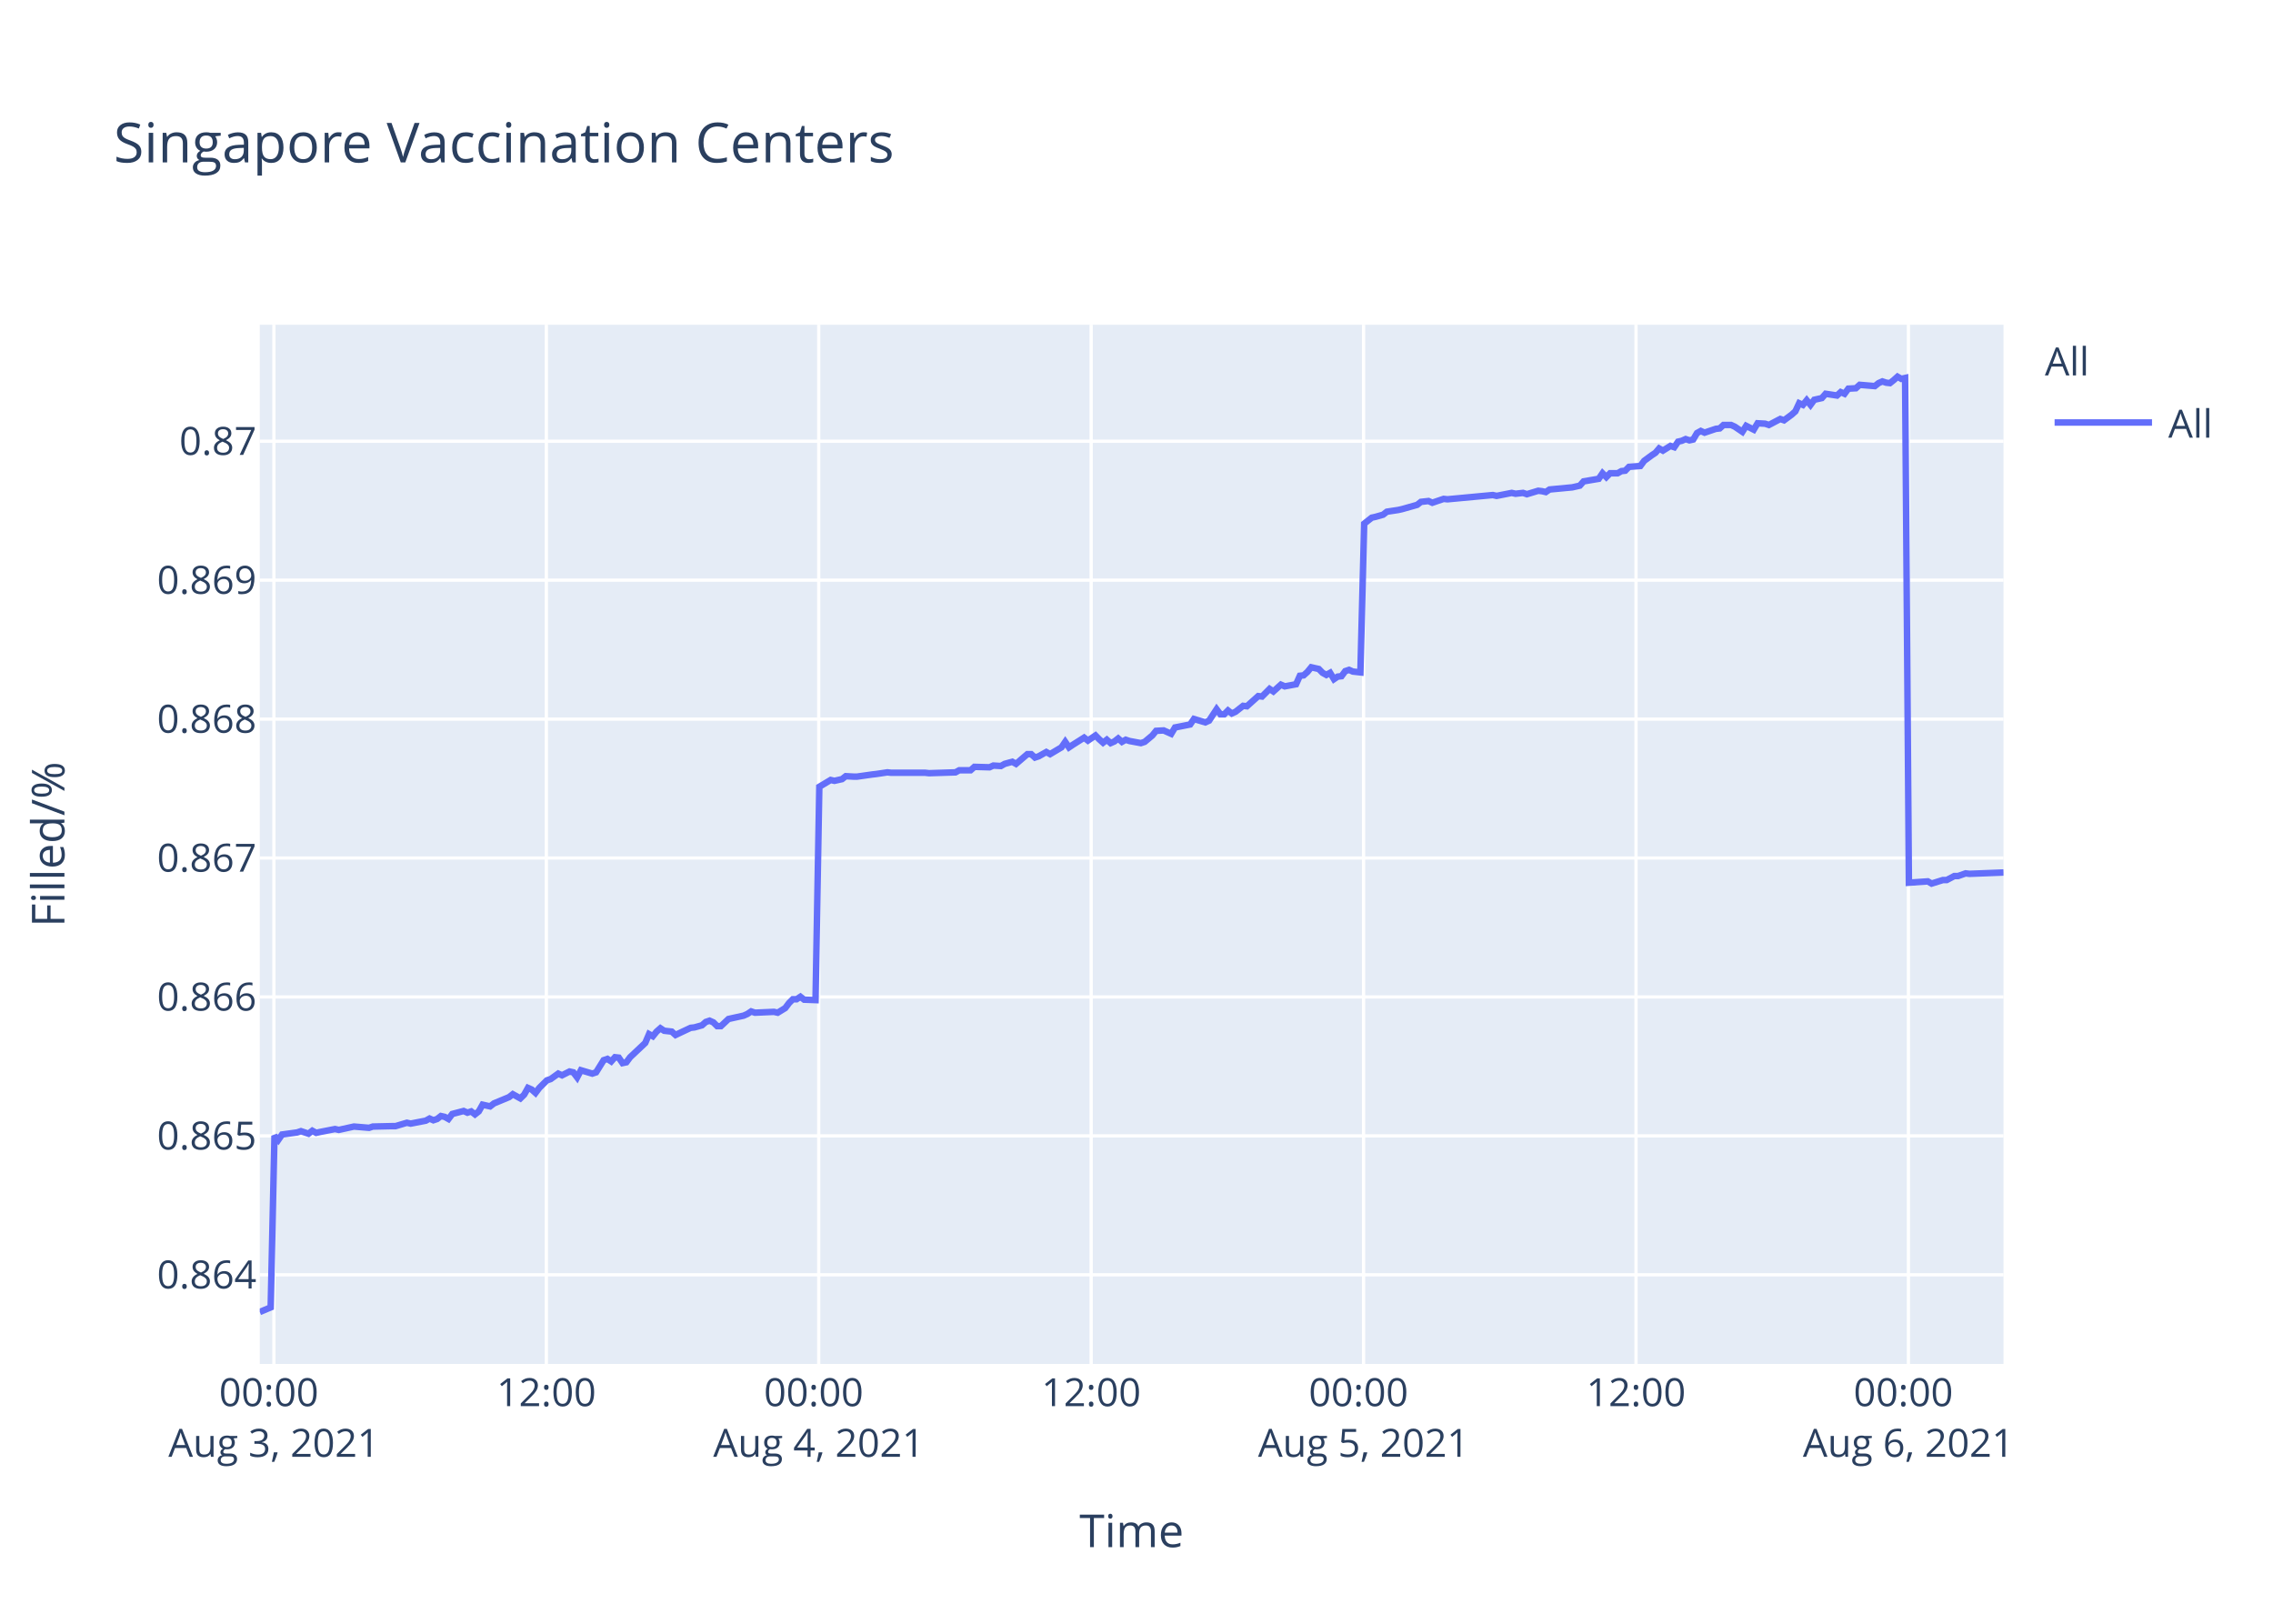
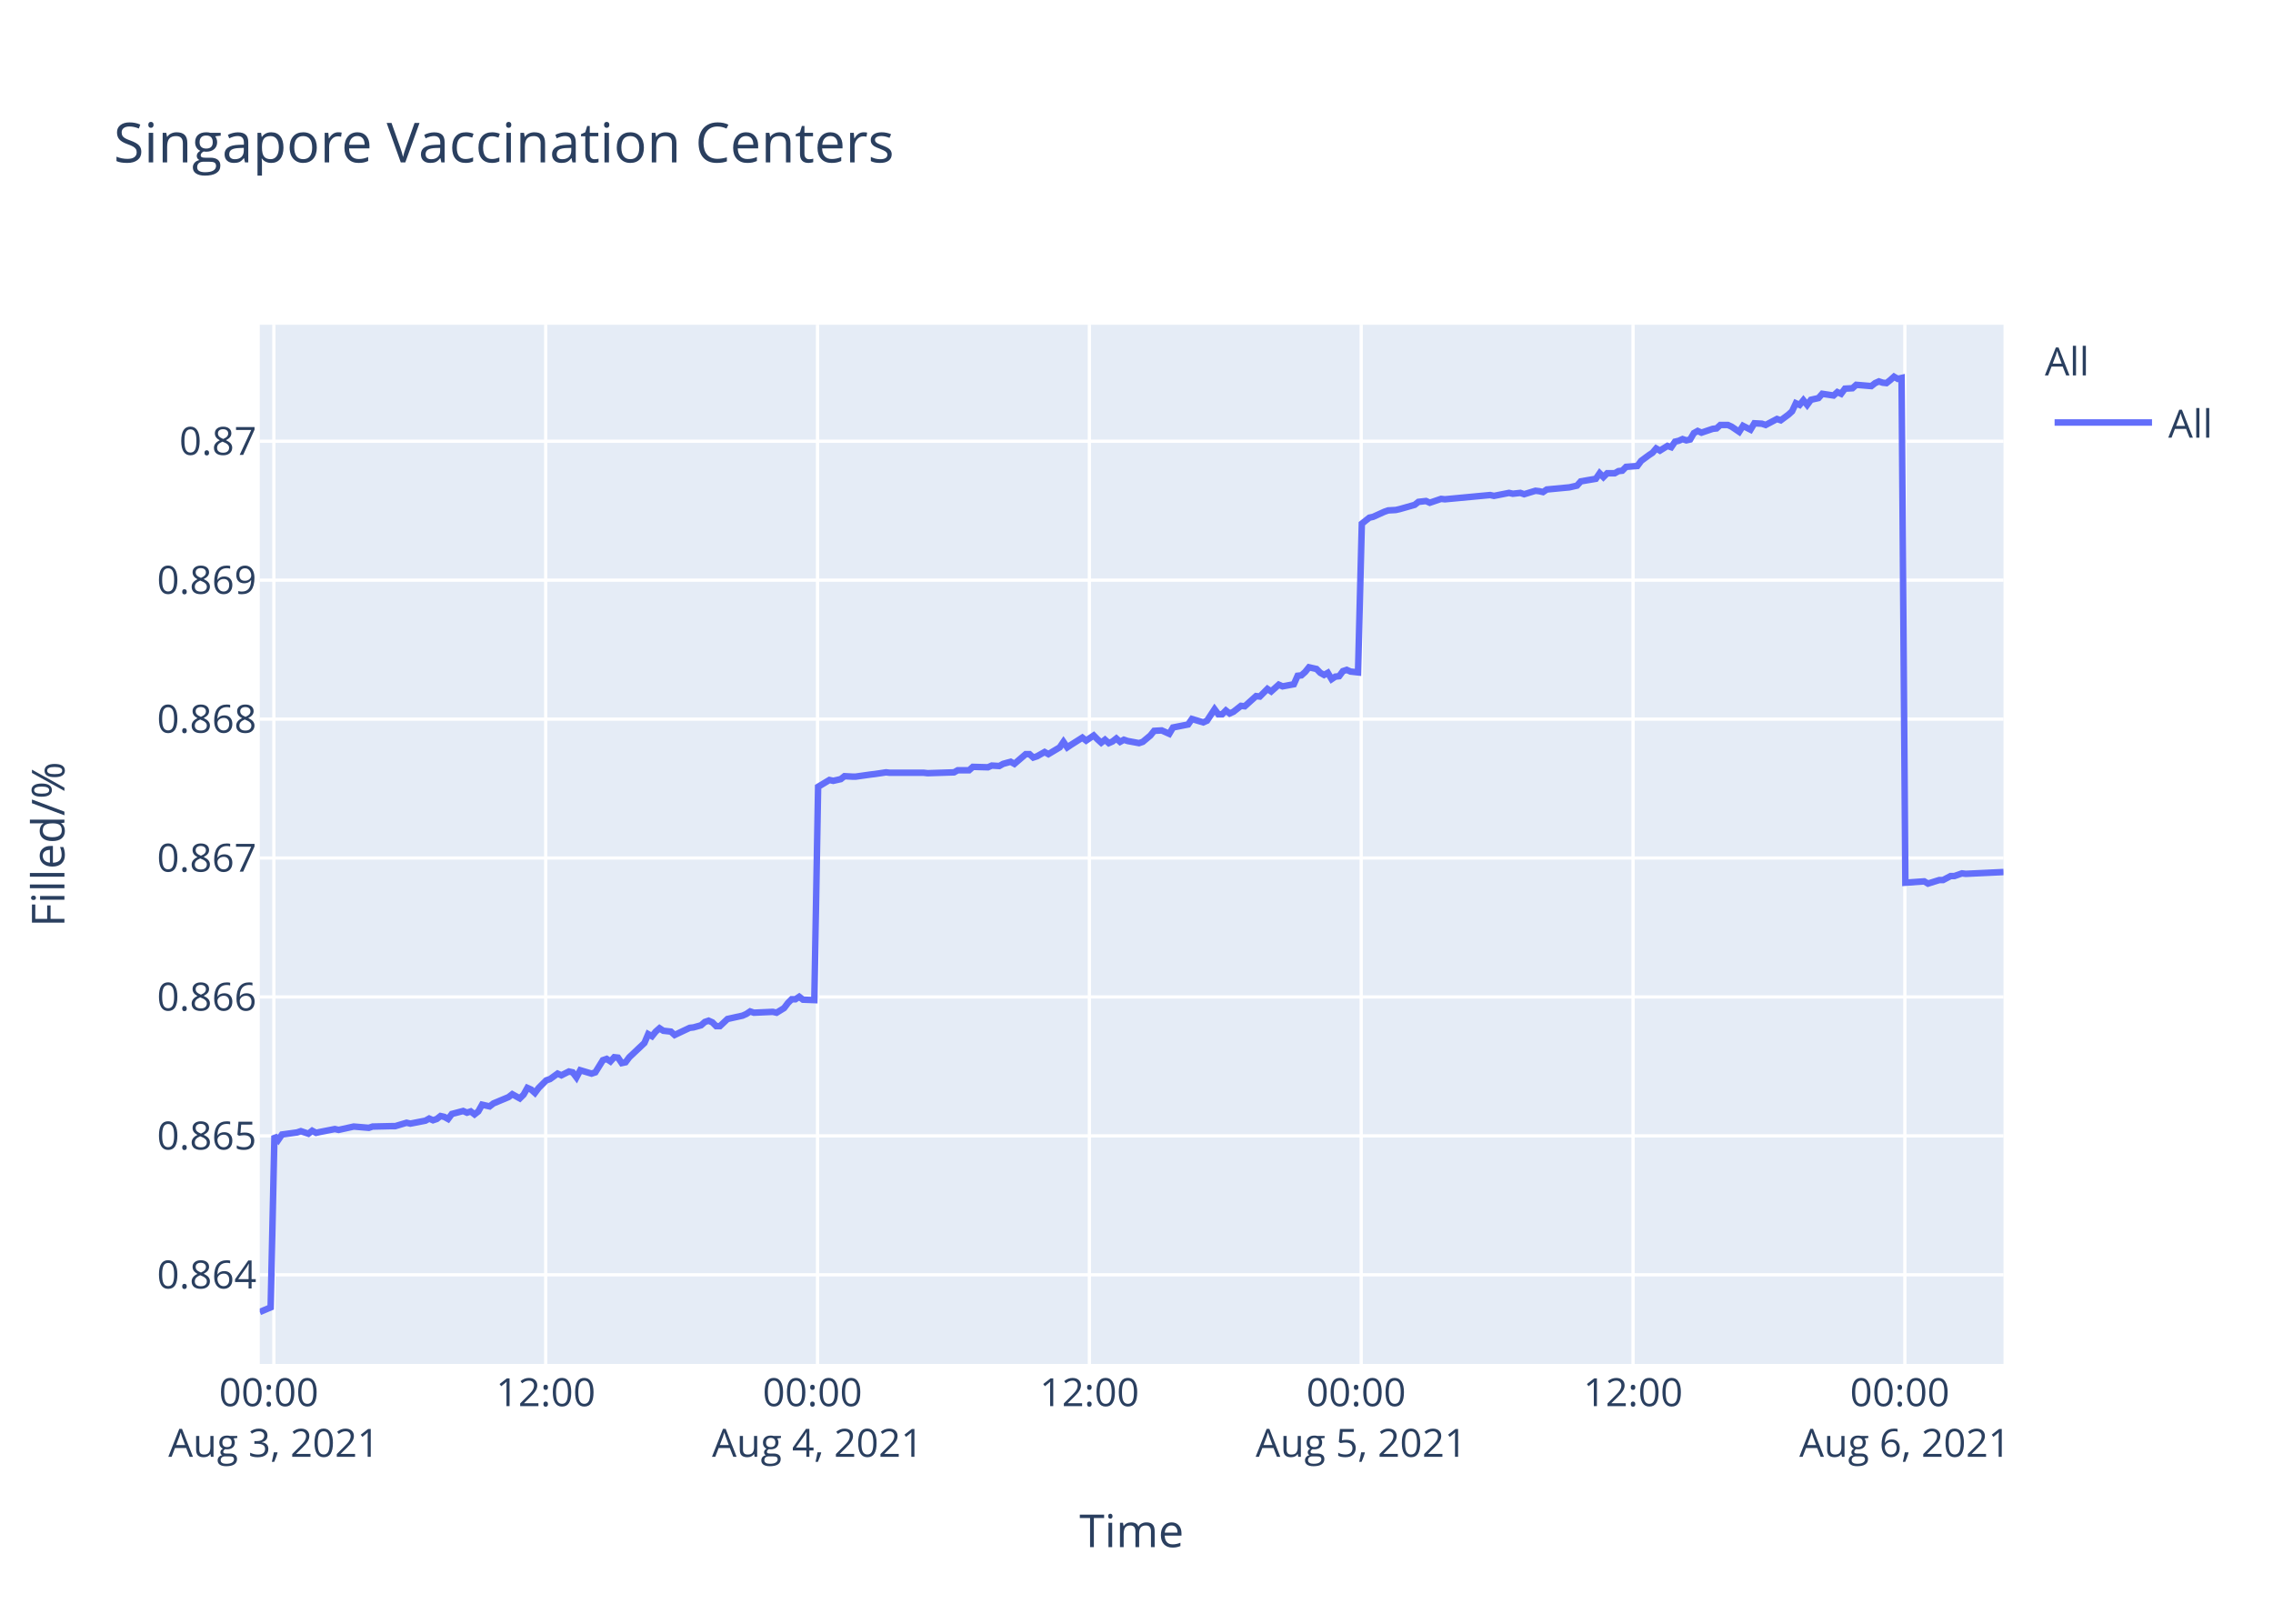
<svg xmlns="http://www.w3.org/2000/svg" class="main-svg" width="700" height="500" style="" viewBox="0 0 700 500">
  <rect x="0" y="0" width="700" height="500" style="fill: rgb(255, 255, 255); fill-opacity: 1;" />
-   <defs id="defs-bdd594">
+   <defs id="defs-5b91d8">
    <g class="clips">
-       <clipPath id="clipbdd594xyplot" class="plotclip">
+       <clipPath id="clip5b91d8xyplot" class="plotclip">
        <rect width="537" height="320" />
      </clipPath>
-       <clipPath class="axesclip" id="clipbdd594x">
+       <clipPath class="axesclip" id="clip5b91d8x">
        <rect x="80" y="0" width="537" height="500" />
      </clipPath>
-       <clipPath class="axesclip" id="clipbdd594y">
+       <clipPath class="axesclip" id="clip5b91d8y">
        <rect x="0" y="100" width="700" height="320" />
      </clipPath>
-       <clipPath class="axesclip" id="clipbdd594xy">
+       <clipPath class="axesclip" id="clip5b91d8xy">
        <rect x="80" y="100" width="537" height="320" />
      </clipPath>
    </g>
    <g class="gradients" />
  </defs>
  <g class="bglayer">
    <rect class="bg" x="80" y="100" width="537" height="320" style="fill: rgb(229, 236, 246); fill-opacity: 1; stroke-width: 0;" />
  </g>
  <g class="layer-below">
    <g class="imagelayer" />
    <g class="shapelayer" />
  </g>
  <g class="cartesianlayer">
    <g class="subplot xy">
      <g class="layer-subplot">
        <g class="shapelayer" />
        <g class="imagelayer" />
      </g>
      <g class="gridlayer">
        <g class="x">
-           <path class="xgrid crisp" transform="translate(84.35,0)" d="M0,100v320" style="stroke: rgb(255, 255, 255); stroke-opacity: 1; stroke-width: 1px;" />
-           <path class="xgrid crisp" transform="translate(168.25,0)" d="M0,100v320" style="stroke: rgb(255, 255, 255); stroke-opacity: 1; stroke-width: 1px;" />
-           <path class="xgrid crisp" transform="translate(252.14,0)" d="M0,100v320" style="stroke: rgb(255, 255, 255); stroke-opacity: 1; stroke-width: 1px;" />
-           <path class="xgrid crisp" transform="translate(336.04,0)" d="M0,100v320" style="stroke: rgb(255, 255, 255); stroke-opacity: 1; stroke-width: 1px;" />
-           <path class="xgrid crisp" transform="translate(419.93,0)" d="M0,100v320" style="stroke: rgb(255, 255, 255); stroke-opacity: 1; stroke-width: 1px;" />
-           <path class="xgrid crisp" transform="translate(503.83,0)" d="M0,100v320" style="stroke: rgb(255, 255, 255); stroke-opacity: 1; stroke-width: 1px;" />
-           <path class="xgrid crisp" transform="translate(587.72,0)" d="M0,100v320" style="stroke: rgb(255, 255, 255); stroke-opacity: 1; stroke-width: 1px;" />
+           <path class="xgrid crisp" transform="translate(84.34,0)" d="M0,100v320" style="stroke: rgb(255, 255, 255); stroke-opacity: 1; stroke-width: 1px;" />
+           <path class="xgrid crisp" transform="translate(168.06,0)" d="M0,100v320" style="stroke: rgb(255, 255, 255); stroke-opacity: 1; stroke-width: 1px;" />
+           <path class="xgrid crisp" transform="translate(251.77,0)" d="M0,100v320" style="stroke: rgb(255, 255, 255); stroke-opacity: 1; stroke-width: 1px;" />
+           <path class="xgrid crisp" transform="translate(335.49,0)" d="M0,100v320" style="stroke: rgb(255, 255, 255); stroke-opacity: 1; stroke-width: 1px;" />
+           <path class="xgrid crisp" transform="translate(419.2,0)" d="M0,100v320" style="stroke: rgb(255, 255, 255); stroke-opacity: 1; stroke-width: 1px;" />
+           <path class="xgrid crisp" transform="translate(502.92,0)" d="M0,100v320" style="stroke: rgb(255, 255, 255); stroke-opacity: 1; stroke-width: 1px;" />
+           <path class="xgrid crisp" transform="translate(586.63,0)" d="M0,100v320" style="stroke: rgb(255, 255, 255); stroke-opacity: 1; stroke-width: 1px;" />
        </g>
        <g class="y">
          <path class="ygrid crisp" transform="translate(0,392.55)" d="M80,0h537" style="stroke: rgb(255, 255, 255); stroke-opacity: 1; stroke-width: 1px;" />
          <path class="ygrid crisp" transform="translate(0,349.77)" d="M80,0h537" style="stroke: rgb(255, 255, 255); stroke-opacity: 1; stroke-width: 1px;" />
          <path class="ygrid crisp" transform="translate(0,306.99)" d="M80,0h537" style="stroke: rgb(255, 255, 255); stroke-opacity: 1; stroke-width: 1px;" />
          <path class="ygrid crisp" transform="translate(0,264.21)" d="M80,0h537" style="stroke: rgb(255, 255, 255); stroke-opacity: 1; stroke-width: 1px;" />
          <path class="ygrid crisp" transform="translate(0,221.43)" d="M80,0h537" style="stroke: rgb(255, 255, 255); stroke-opacity: 1; stroke-width: 1px;" />
          <path class="ygrid crisp" transform="translate(0,178.65)" d="M80,0h537" style="stroke: rgb(255, 255, 255); stroke-opacity: 1; stroke-width: 1px;" />
          <path class="ygrid crisp" transform="translate(0,135.87)" d="M80,0h537" style="stroke: rgb(255, 255, 255); stroke-opacity: 1; stroke-width: 1px;" />
        </g>
      </g>
      <g class="zerolinelayer" />
      <path class="xlines-below" />
      <path class="ylines-below" />
      <g class="overlines-below" />
      <g class="xaxislayer-below" />
      <g class="yaxislayer-below" />
      <g class="overaxes-below" />
-       <g class="plot" transform="translate(80,100)" clip-path="url('#clipbdd594xyplot')">
+       <g class="plot" transform="translate(80,100)" clip-path="url('#clip5b91d8xyplot')">
        <g class="scatterlayer mlayer">
-           <g class="trace scatter tracece2adb" style="stroke-miterlimit: 2; opacity: 1;">
+           <g class="trace scatter trace3a4d78" style="stroke-miterlimit: 2; opacity: 1;">
            <g class="fills" />
            <g class="errorbars" />
            <g class="lines">
-               <path class="js-line" d="M0,304L3.36,302.59L4.53,249.74L5.69,251.04L6.86,249.35L11.51,248.71L12.68,248.32L15.01,249.1L16.18,248.19L17.37,248.84L18.51,248.58L23.17,247.67L24.34,247.93L27.83,247.16L29,246.9L33.66,247.29L34.82,246.9L40.64,246.77L41.81,246.77L45.31,245.73L46.48,245.99L51.13,245.09L52.29,244.44L53.46,244.96L54.63,244.57L55.79,243.66L56.96,243.92L58.12,244.57L59.29,243.02L62.78,242.11L63.95,242.63L65.11,242.24L66.28,243.15L67.44,242.24L68.61,240.17L70.94,240.69L72.1,239.78L76.77,237.84L77.93,236.94L80.25,238.23L81.43,237.07L82.59,235L83.76,235.51L84.92,236.55L86.08,235L88.42,232.67L89.58,232.28L91.92,230.6L93.08,231.12L95.4,229.95L96.57,230.21L97.74,231.76L98.9,229.56L102.4,230.6L103.57,230.21L105.9,226.46L107.06,226.07L108.23,226.85L109.39,225.55L110.56,225.68L111.72,227.36L112.89,227.11L114.05,225.55L118.71,221.16L119.88,218.44L121.05,219.09L122.21,217.66L123.38,216.63L124.54,217.4L126.87,217.66L128.03,218.7L132.7,216.5L133.86,216.37L136.19,215.72L137.36,214.69L138.52,214.3L139.69,214.82L140.86,215.98L142.01,215.98L144.35,213.78L145.51,213.52L149.01,212.75L150.17,212.23L151.34,211.45L152.5,211.84L158.33,211.58L159.5,211.84L161.82,210.42L162.99,208.87L164.16,207.7L165.32,207.7L166.49,206.93L167.65,207.83L171.15,207.96L172.32,142.27L175.81,140.18L176.98,140.44L179.31,139.92L180.47,139.01L182.8,139.14L183.97,139.14L188.63,138.48L189.79,138.35L193.29,137.83L194.45,137.96L204.94,137.96L206.11,138.09L214.26,137.83L215.43,137.18L218.92,137.18L220.08,136.14L224.74,136.27L225.91,135.74L228.24,135.88L229.4,135.22L231.74,134.57L232.9,135.22L236.4,132.22L237.56,132.22L238.73,133.27L239.89,132.88L242.22,131.57L243.39,132.22L246.88,130.14L248.05,128.44L249.21,130.14L250.38,129.35L253.87,127.14L255.04,128.05L257.37,126.48L258.53,127.66L259.7,128.7L260.86,127.79L262.03,128.83L263.2,128.31L264.36,127.4L265.52,128.44L266.69,127.79L267.85,128.18L271.35,128.83L272.52,128.44L274.87,126.48L276.03,125.05L278.36,124.92L279.53,125.44L280.69,125.96L281.86,124.01L286.52,123.09L287.69,121.4L291.18,122.44L292.35,121.92L294.67,118.4L295.84,119.96L297.01,119.96L298.17,118.79L299.34,119.7L300.5,119.18L302.83,117.35L304,117.48L307.49,114.35L308.66,114.48L310.99,112.14L312.15,112.92L314.48,110.83L315.65,111.35L319.14,110.7L320.31,108.09L321.47,107.96L322.63,106.92L323.81,105.48L324.97,105.74L326.14,106L327.3,107.18L328.47,107.83L329.63,107.18L330.81,109.13L331.96,108.35L333.13,108.22L334.29,106.66L335.46,106.27L336.62,106.79L338.95,107.05L340.12,61.25L342.45,59.41L343.61,59.15L345.94,58.49L347.11,57.57L350.6,57.04L351.77,56.78L356.43,55.46L357.6,54.54L359.93,54.28L361.09,54.81L364.59,53.62L365.76,53.75L379.73,52.44L380.9,52.7L385.56,51.78L386.73,52.04L389.05,51.78L390.22,52.18L393.71,51.12L394.87,51.25L396.05,51.52L397.2,50.73L404.2,50.07L406.53,49.54L407.69,48.23L410.02,47.83L412.35,47.44L413.52,45.73L414.69,46.91L415.85,45.73L418.18,45.73L419.34,45.07L420.51,44.94L421.67,43.76L425.17,43.49L426.34,41.91L428.66,40.2L429.83,39.42L430.96,38.1L432.12,38.76L434.45,37.31L435.62,37.71L436.78,36L437.94,35.73L439.12,35.21L440.28,35.6L441.45,35.34L442.61,33.36L443.78,32.71L444.94,33.23L447.27,32.44L448.44,32.05L449.61,31.92L450.77,30.86L453.1,30.86L454.26,31.39L456.59,32.97L457.76,31.13L460.09,32.31L461.27,30.34L463.59,30.47L464.76,30.86L468.25,29.02L469.42,29.42L471.74,27.71L472.91,26.66L474.08,24.16L475.24,24.68L476.4,23.24L477.57,24.68L478.73,23.1L479.9,22.84L481.07,22.58L482.23,21.26L485.73,21.79L486.88,20.74L488.05,21.26L489.22,19.68L491.55,19.55L492.72,18.5L497.38,18.89L498.54,17.97L499.7,17.45L500.88,17.84L502.04,17.97L503.2,17.05L504.37,16L505.53,16.66L506.7,16.39L507.87,171.81L513.69,171.4L514.86,172.08L518.35,170.99L519.52,170.99L521.85,169.76L523.01,169.76L525.34,168.94L526.51,169.08L537,168.67" style="vector-effect: non-scaling-stroke; fill: none; stroke: rgb(99, 110, 250); stroke-opacity: 1; stroke-width: 2px; opacity: 1;" />
+               <path class="js-line" d="M0,304L3.35,302.59L4.52,249.74L5.68,251.04L6.84,249.35L11.49,248.71L12.65,248.32L14.98,249.1L16.14,248.19L17.34,248.84L18.47,248.58L23.12,247.67L24.28,247.93L27.77,247.16L28.93,246.9L33.58,247.29L34.75,246.9L40.56,246.77L41.72,246.77L45.21,245.73L46.38,245.99L51.02,245.09L52.18,244.44L53.35,244.96L54.51,244.57L55.67,243.66L56.83,243.92L58,244.57L59.16,243.02L62.64,242.11L63.81,242.63L64.97,242.24L66.14,243.15L67.3,242.24L68.46,240.17L70.78,240.69L71.95,239.78L76.6,237.84L77.76,236.94L80.08,238.23L81.25,237.07L82.41,235L83.58,235.51L84.74,236.55L85.9,235L88.23,232.67L89.39,232.28L91.72,230.6L92.88,231.12L95.2,229.95L96.37,230.21L97.53,231.76L98.69,229.56L102.18,230.6L103.34,230.21L105.67,226.46L106.83,226.07L107.99,226.85L109.16,225.55L110.32,225.68L111.48,227.36L112.64,227.11L113.81,225.55L118.46,221.16L119.62,218.44L120.79,219.09L121.94,217.66L123.11,216.63L124.27,217.4L126.6,217.66L127.76,218.7L132.42,216.5L133.57,216.37L135.9,215.72L137.07,214.69L138.22,214.3L139.39,214.82L140.55,215.98L141.71,215.98L144.04,213.78L145.2,213.52L148.69,212.75L149.85,212.23L151.02,211.45L152.18,211.84L157.99,211.58L159.16,211.84L161.47,210.42L162.64,208.87L163.8,207.7L164.97,207.7L166.13,206.93L167.29,207.83L170.78,207.96L171.95,142.27L175.43,140.18L176.6,140.44L178.92,139.92L180.08,139.01L182.41,139.14L183.57,139.14L188.22,138.48L189.38,138.35L192.87,137.83L194.03,137.96L204.49,137.96L205.66,138.09L213.8,137.83L214.96,137.18L218.45,137.18L219.61,136.14L224.26,136.27L225.43,135.74L227.75,135.88L228.91,135.22L231.24,134.57L232.4,135.22L235.89,132.22L237.05,132.22L238.21,133.27L239.37,132.88L241.7,131.57L242.87,132.22L246.35,130.14L247.51,128.44L248.68,130.14L249.84,129.35L253.33,127.14L254.49,128.05L256.82,126.48L257.98,127.66L259.14,128.7L260.3,127.79L261.47,128.83L262.63,128.31L263.79,127.4L264.95,128.44L266.12,127.79L267.28,128.18L270.77,128.83L271.93,128.44L274.28,126.48L275.43,125.05L277.76,124.92L278.93,125.44L280.09,125.96L281.25,124.01L285.9,123.09L287.07,121.4L290.56,122.44L291.72,121.92L294.04,118.4L295.2,119.96L296.37,119.96L297.53,118.79L298.69,119.7L299.85,119.18L302.18,117.35L303.34,117.48L306.83,114.35L307.99,114.48L310.32,112.14L311.48,112.92L313.81,110.83L314.97,111.35L318.46,110.7L319.62,108.09L320.78,107.96L321.94,106.92L323.11,105.48L324.27,105.74L325.44,106L326.6,107.18L327.77,107.83L328.92,107.18L330.09,109.13L331.25,108.35L332.41,108.22L333.57,106.66L334.74,106.27L335.9,106.79L338.22,107.05L339.39,61.25L341.71,59.41L342.87,59.15L346.36,57.57L347.52,57.17L349.85,57.04L351.01,56.78L355.66,55.46L356.83,54.54L359.16,54.28L360.32,54.81L363.8,53.62L364.97,53.75L378.91,52.44L380.08,52.7L384.73,51.78L385.89,52.04L388.22,51.78L389.38,52.18L392.87,51.12L394.02,51.25L395.2,51.52L396.35,50.73L403.33,50.07L405.65,49.54L406.82,48.23L409.14,47.83L411.46,47.44L412.63,45.73L413.79,46.91L414.96,45.73L417.28,45.73L418.44,45.07L419.61,44.94L420.77,43.76L424.25,43.49L425.42,41.91L427.74,40.2L428.91,39.42L430.04,38.1L431.19,38.76L433.52,37.31L434.68,37.71L435.84,36L437,35.73L438.17,35.21L439.33,35.6L440.5,35.34L441.65,33.36L442.82,32.71L443.98,33.23L446.31,32.44L447.47,32.05L448.64,31.92L449.8,30.86L452.12,30.86L453.28,31.39L455.61,32.97L456.78,31.13L459.1,32.31L460.28,30.34L462.59,30.47L463.76,30.86L467.24,29.02L468.41,29.42L470.73,27.71L471.89,26.66L473.06,24.16L474.22,24.68L475.38,23.24L476.54,24.68L477.7,23.1L478.87,22.84L480.03,22.58L481.19,21.26L484.68,21.79L485.84,20.74L487,21.26L488.17,19.68L490.49,19.55L491.66,18.5L496.3,18.89L497.47,17.97L498.63,17.45L499.8,17.84L500.96,17.97L502.12,17.05L503.29,16L504.44,16.66L505.61,16.39L506.78,171.81L512.59,171.4L513.75,172.08L517.24,170.99L518.4,170.99L520.73,169.76L521.89,169.76L524.21,168.94L525.37,169.08L537,168.53" style="vector-effect: non-scaling-stroke; fill: none; stroke: rgb(99, 110, 250); stroke-opacity: 1; stroke-width: 2px; opacity: 1;" />
            </g>
            <g class="points" />
            <g class="text" />
          </g>
        </g>
      </g>
      <g class="overplot" />
      <path class="xlines-above crisp" d="M0,0" style="fill: none;" />
      <path class="ylines-above crisp" d="M0,0" style="fill: none;" />
      <g class="overlines-above" />
      <g class="xaxislayer-above">
        <g class="xtick">
-           <text text-anchor="middle" x="0" y="433" transform="translate(84.35,0)" style="font-family: 'Open Sans', verdana, arial, sans-serif; font-size: 12px; fill: rgb(42, 63, 95); fill-opacity: 1; white-space: pre;">
+           <text text-anchor="middle" x="0" y="433" transform="translate(84.34,0)" style="font-family: 'Open Sans', verdana, arial, sans-serif; font-size: 12px; fill: rgb(42, 63, 95); fill-opacity: 1; white-space: pre;">
            <tspan class="line" dy="0em" x="0" y="433">00:00</tspan>
            <tspan class="line" dy="1.3em" x="0" y="433">Aug 3, 2021</tspan>
          </text>
        </g>
        <g class="xtick">
-           <text text-anchor="middle" x="0" y="433" transform="translate(168.25,0)" style="font-family: 'Open Sans', verdana, arial, sans-serif; font-size: 12px; fill: rgb(42, 63, 95); fill-opacity: 1; white-space: pre;">12:00</text>
+           <text text-anchor="middle" x="0" y="433" transform="translate(168.06,0)" style="font-family: 'Open Sans', verdana, arial, sans-serif; font-size: 12px; fill: rgb(42, 63, 95); fill-opacity: 1; white-space: pre;">12:00</text>
        </g>
        <g class="xtick">
-           <text text-anchor="middle" x="0" y="433" transform="translate(252.14,0)" style="font-family: 'Open Sans', verdana, arial, sans-serif; font-size: 12px; fill: rgb(42, 63, 95); fill-opacity: 1; white-space: pre;">
+           <text text-anchor="middle" x="0" y="433" transform="translate(251.77,0)" style="font-family: 'Open Sans', verdana, arial, sans-serif; font-size: 12px; fill: rgb(42, 63, 95); fill-opacity: 1; white-space: pre;">
            <tspan class="line" dy="0em" x="0" y="433">00:00</tspan>
            <tspan class="line" dy="1.3em" x="0" y="433">Aug 4, 2021</tspan>
          </text>
        </g>
        <g class="xtick">
-           <text text-anchor="middle" x="0" y="433" transform="translate(336.04,0)" style="font-family: 'Open Sans', verdana, arial, sans-serif; font-size: 12px; fill: rgb(42, 63, 95); fill-opacity: 1; white-space: pre;">12:00</text>
+           <text text-anchor="middle" x="0" y="433" transform="translate(335.49,0)" style="font-family: 'Open Sans', verdana, arial, sans-serif; font-size: 12px; fill: rgb(42, 63, 95); fill-opacity: 1; white-space: pre;">12:00</text>
        </g>
        <g class="xtick">
-           <text text-anchor="middle" x="0" y="433" transform="translate(419.93,0)" style="font-family: 'Open Sans', verdana, arial, sans-serif; font-size: 12px; fill: rgb(42, 63, 95); fill-opacity: 1; white-space: pre;">
+           <text text-anchor="middle" x="0" y="433" transform="translate(419.2,0)" style="font-family: 'Open Sans', verdana, arial, sans-serif; font-size: 12px; fill: rgb(42, 63, 95); fill-opacity: 1; white-space: pre;">
            <tspan class="line" dy="0em" x="0" y="433">00:00</tspan>
            <tspan class="line" dy="1.3em" x="0" y="433">Aug 5, 2021</tspan>
          </text>
        </g>
        <g class="xtick">
-           <text text-anchor="middle" x="0" y="433" transform="translate(503.83,0)" style="font-family: 'Open Sans', verdana, arial, sans-serif; font-size: 12px; fill: rgb(42, 63, 95); fill-opacity: 1; white-space: pre;">12:00</text>
+           <text text-anchor="middle" x="0" y="433" transform="translate(502.92,0)" style="font-family: 'Open Sans', verdana, arial, sans-serif; font-size: 12px; fill: rgb(42, 63, 95); fill-opacity: 1; white-space: pre;">12:00</text>
        </g>
        <g class="xtick">
-           <text text-anchor="middle" x="0" y="433" transform="translate(587.72,0)" style="font-family: 'Open Sans', verdana, arial, sans-serif; font-size: 12px; fill: rgb(42, 63, 95); fill-opacity: 1; white-space: pre;">
+           <text text-anchor="middle" x="0" y="433" transform="translate(586.63,0)" style="font-family: 'Open Sans', verdana, arial, sans-serif; font-size: 12px; fill: rgb(42, 63, 95); fill-opacity: 1; white-space: pre;">
            <tspan class="line" dy="0em" x="0" y="433">00:00</tspan>
            <tspan class="line" dy="1.3em" x="0" y="433">Aug 6, 2021</tspan>
          </text>
        </g>
      </g>
      <g class="yaxislayer-above">
        <g class="ytick">
          <text text-anchor="end" x="79" y="4.2" transform="translate(0,392.55)" style="font-family: 'Open Sans', verdana, arial, sans-serif; font-size: 12px; fill: rgb(42, 63, 95); fill-opacity: 1; white-space: pre;">0.864</text>
        </g>
        <g class="ytick">
          <text text-anchor="end" x="79" y="4.2" transform="translate(0,349.77)" style="font-family: 'Open Sans', verdana, arial, sans-serif; font-size: 12px; fill: rgb(42, 63, 95); fill-opacity: 1; white-space: pre;">0.865</text>
        </g>
        <g class="ytick">
          <text text-anchor="end" x="79" y="4.2" transform="translate(0,306.99)" style="font-family: 'Open Sans', verdana, arial, sans-serif; font-size: 12px; fill: rgb(42, 63, 95); fill-opacity: 1; white-space: pre;">0.866</text>
        </g>
        <g class="ytick">
          <text text-anchor="end" x="79" y="4.2" transform="translate(0,264.21)" style="font-family: 'Open Sans', verdana, arial, sans-serif; font-size: 12px; fill: rgb(42, 63, 95); fill-opacity: 1; white-space: pre;">0.867</text>
        </g>
        <g class="ytick">
          <text text-anchor="end" x="79" y="4.2" transform="translate(0,221.43)" style="font-family: 'Open Sans', verdana, arial, sans-serif; font-size: 12px; fill: rgb(42, 63, 95); fill-opacity: 1; white-space: pre;">0.868</text>
        </g>
        <g class="ytick">
          <text text-anchor="end" x="79" y="4.2" transform="translate(0,178.65)" style="font-family: 'Open Sans', verdana, arial, sans-serif; font-size: 12px; fill: rgb(42, 63, 95); fill-opacity: 1; white-space: pre;">0.869</text>
        </g>
        <g class="ytick">
          <text text-anchor="end" x="79" y="4.2" transform="translate(0,135.87)" style="font-family: 'Open Sans', verdana, arial, sans-serif; font-size: 12px; fill: rgb(42, 63, 95); fill-opacity: 1; white-space: pre;">0.87</text>
        </g>
      </g>
      <g class="overaxes-above" />
    </g>
  </g>
  <g class="polarlayer" />
  <g class="ternarylayer" />
  <g class="geolayer" />
  <g class="funnelarealayer" />
  <g class="pielayer" />
  <g class="treemaplayer" />
  <g class="sunburstlayer" />
  <g class="glimages" />
-   <defs id="topdefs-bdd594">
+   <defs id="topdefs-5b91d8">
    <g class="clips" />
-     <clipPath id="legendbdd594">
+     <clipPath id="legend5b91d8">
      <rect width="60" height="45" x="0" y="0" />
    </clipPath>
  </defs>
  <g class="layer-above">
    <g class="imagelayer" />
    <g class="shapelayer" />
  </g>
  <g class="infolayer">
    <g class="legend" pointer-events="all" transform="translate(627.74,100)">
      <rect class="bg" shape-rendering="crispEdges" width="60" height="45" x="0" y="0" style="stroke: rgb(68, 68, 68); stroke-opacity: 1; fill: rgb(255, 255, 255); fill-opacity: 1; stroke-width: 0px;" />
-       <g class="scrollbox" transform="" clip-path="url('#legendbdd594')">
+       <g class="scrollbox" transform="" clip-path="url('#legend5b91d8')">
        <text class="legendtitletext" text-anchor="start" x="2" y="15.6" style="font-family: 'Open Sans', verdana, arial, sans-serif; font-size: 12px; fill: rgb(42, 63, 95); fill-opacity: 1; white-space: pre;">All</text>
        <g class="groups" transform="">
          <g class="traces" transform="translate(0,30.1)" style="opacity: 1;">
            <text class="legendtext" text-anchor="start" x="40" y="4.68" style="font-family: 'Open Sans', verdana, arial, sans-serif; font-size: 12px; fill: rgb(42, 63, 95); fill-opacity: 1; white-space: pre;">All</text>
            <g class="layers" style="opacity: 1;">
              <g class="legendfill" />
              <g class="legendlines">
                <path class="js-line" d="M5,0h30" style="fill: none; stroke: rgb(99, 110, 250); stroke-opacity: 1; stroke-width: 2px;" />
              </g>
              <g class="legendsymbols">
                <g class="legendpoints" />
              </g>
            </g>
            <rect class="legendtoggle" x="0" y="-9.5" width="54.891" height="19" style="fill: rgb(0, 0, 0); fill-opacity: 0;" />
          </g>
        </g>
      </g>
      <rect class="scrollbar" rx="20" ry="3" width="0" height="0" x="0" y="0" style="fill: rgb(128, 139, 164); fill-opacity: 1;" />
    </g>
    <g class="g-gtitle">
      <text class="gtitle" x="35" y="50" text-anchor="start" dy="0em" style="font-family: 'Open Sans', verdana, arial, sans-serif; font-size: 17px; fill: rgb(42, 63, 95); opacity: 1; font-weight: normal; white-space: pre;">Singapore Vaccination Centers</text>
    </g>
    <g class="g-xtitle">
      <text class="xtitle" x="348.5" y="476.409" text-anchor="middle" style="font-family: 'Open Sans', verdana, arial, sans-serif; font-size: 14px; fill: rgb(42, 63, 95); opacity: 1; font-weight: normal; white-space: pre;">Time</text>
    </g>
    <g class="g-ytitle">
      <text class="ytitle" transform="rotate(-90,19.84063,260)" x="19.841" y="260" text-anchor="middle" style="font-family: 'Open Sans', verdana, arial, sans-serif; font-size: 14px; fill: rgb(42, 63, 95); opacity: 1; font-weight: normal; white-space: pre;">Filled/%</text>
    </g>
  </g>
</svg>
